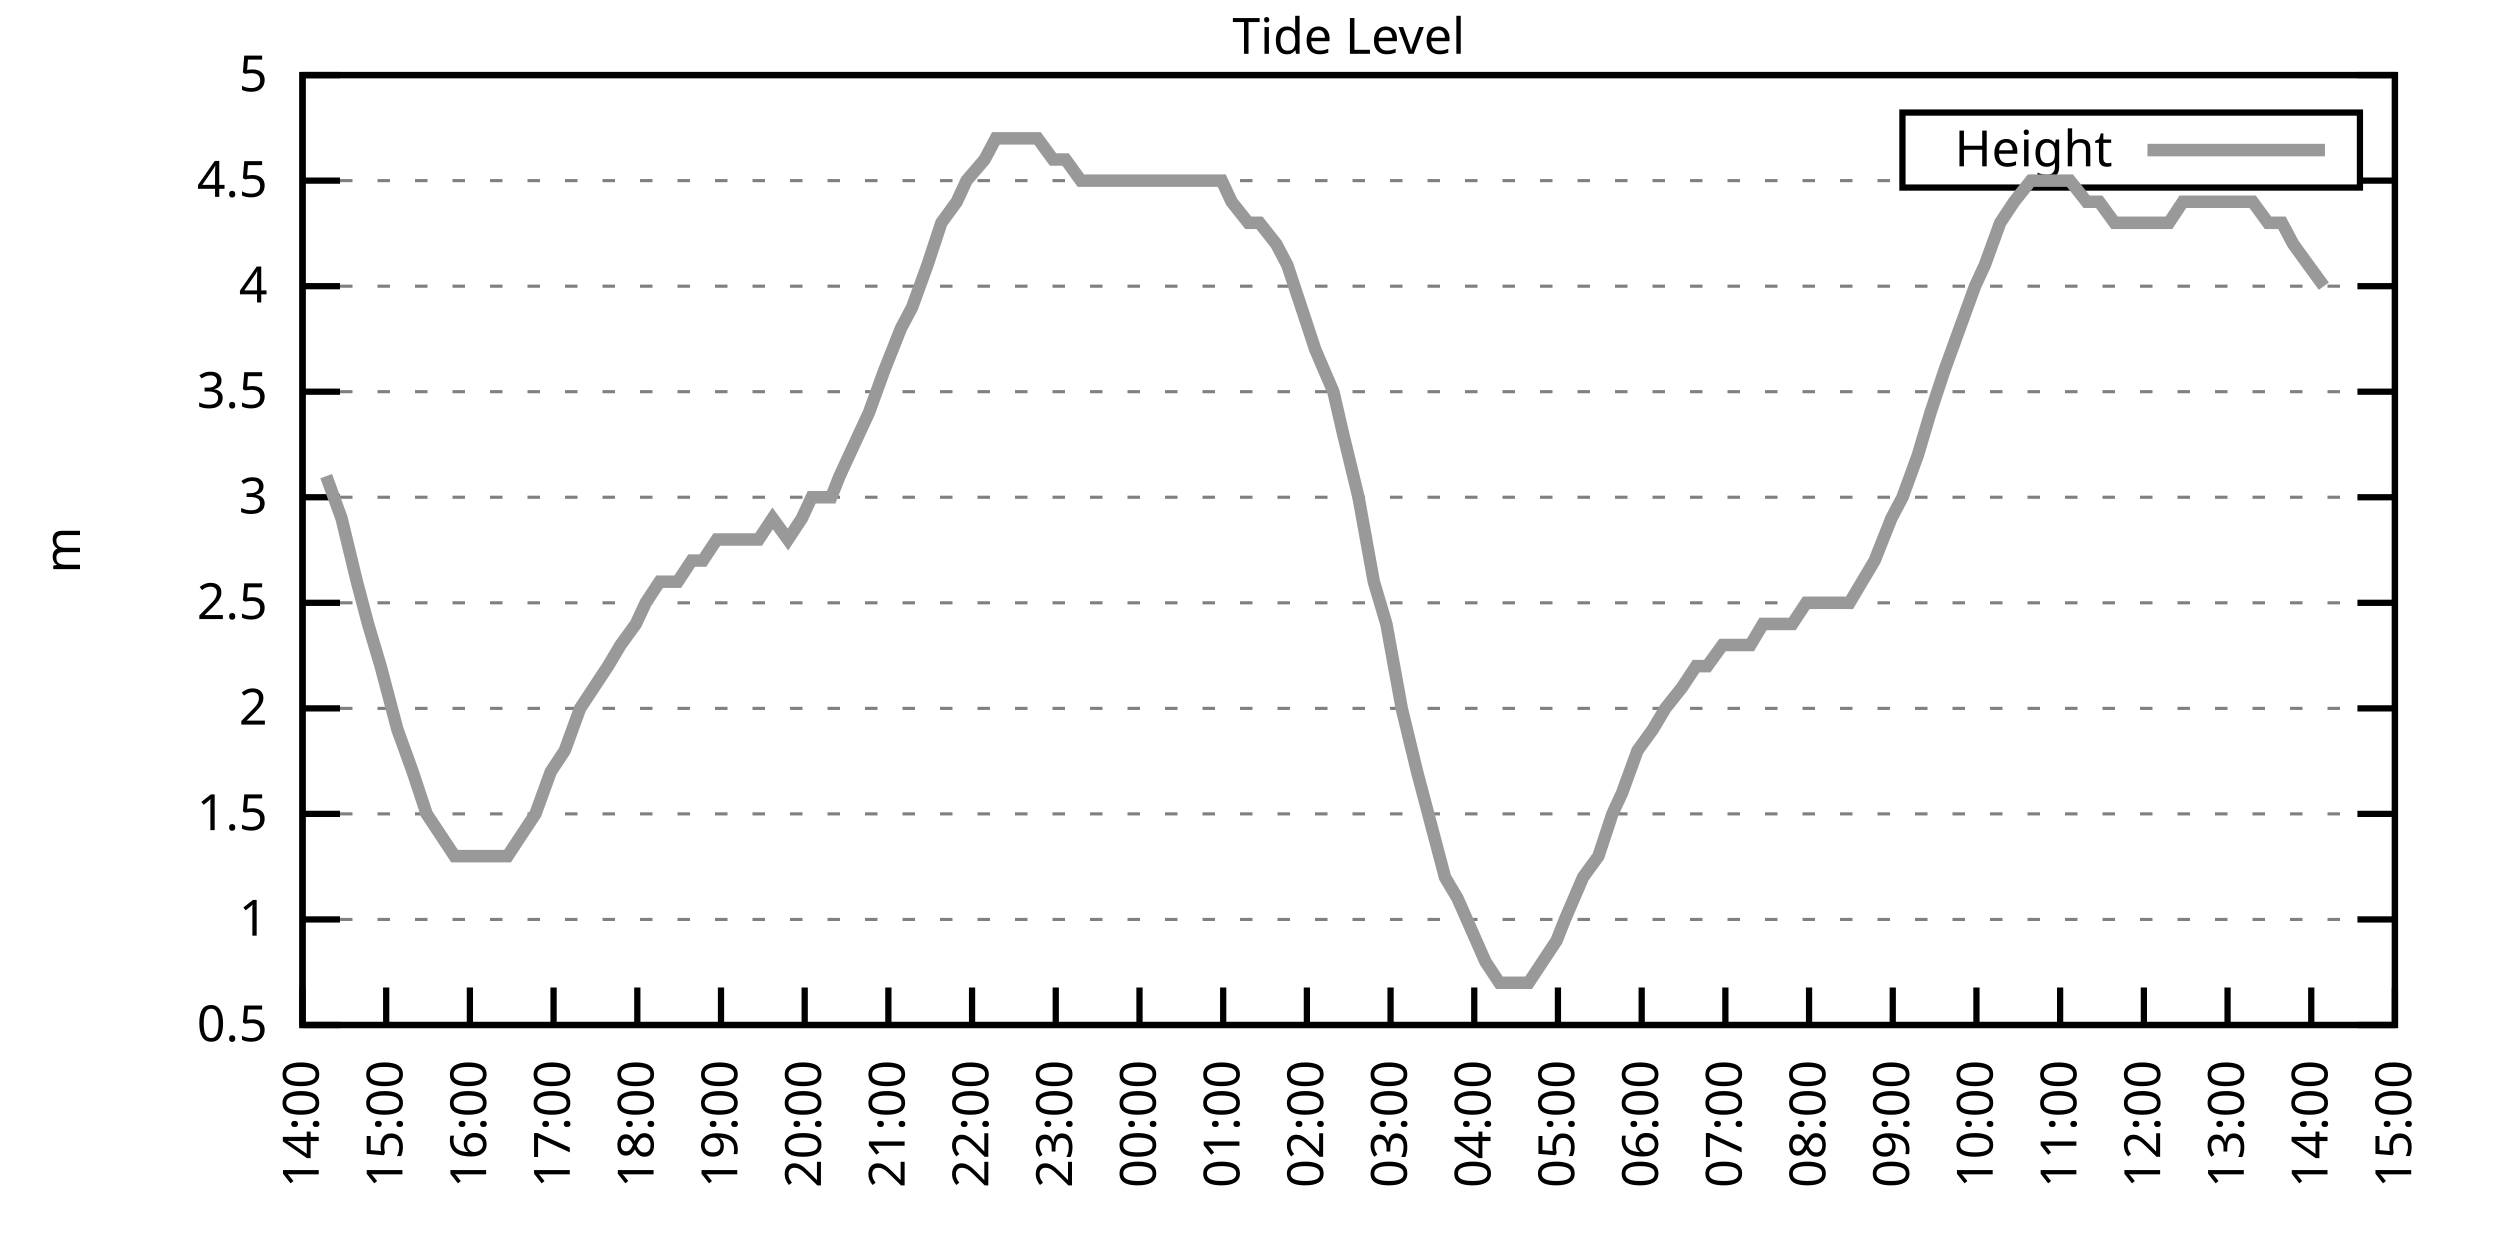
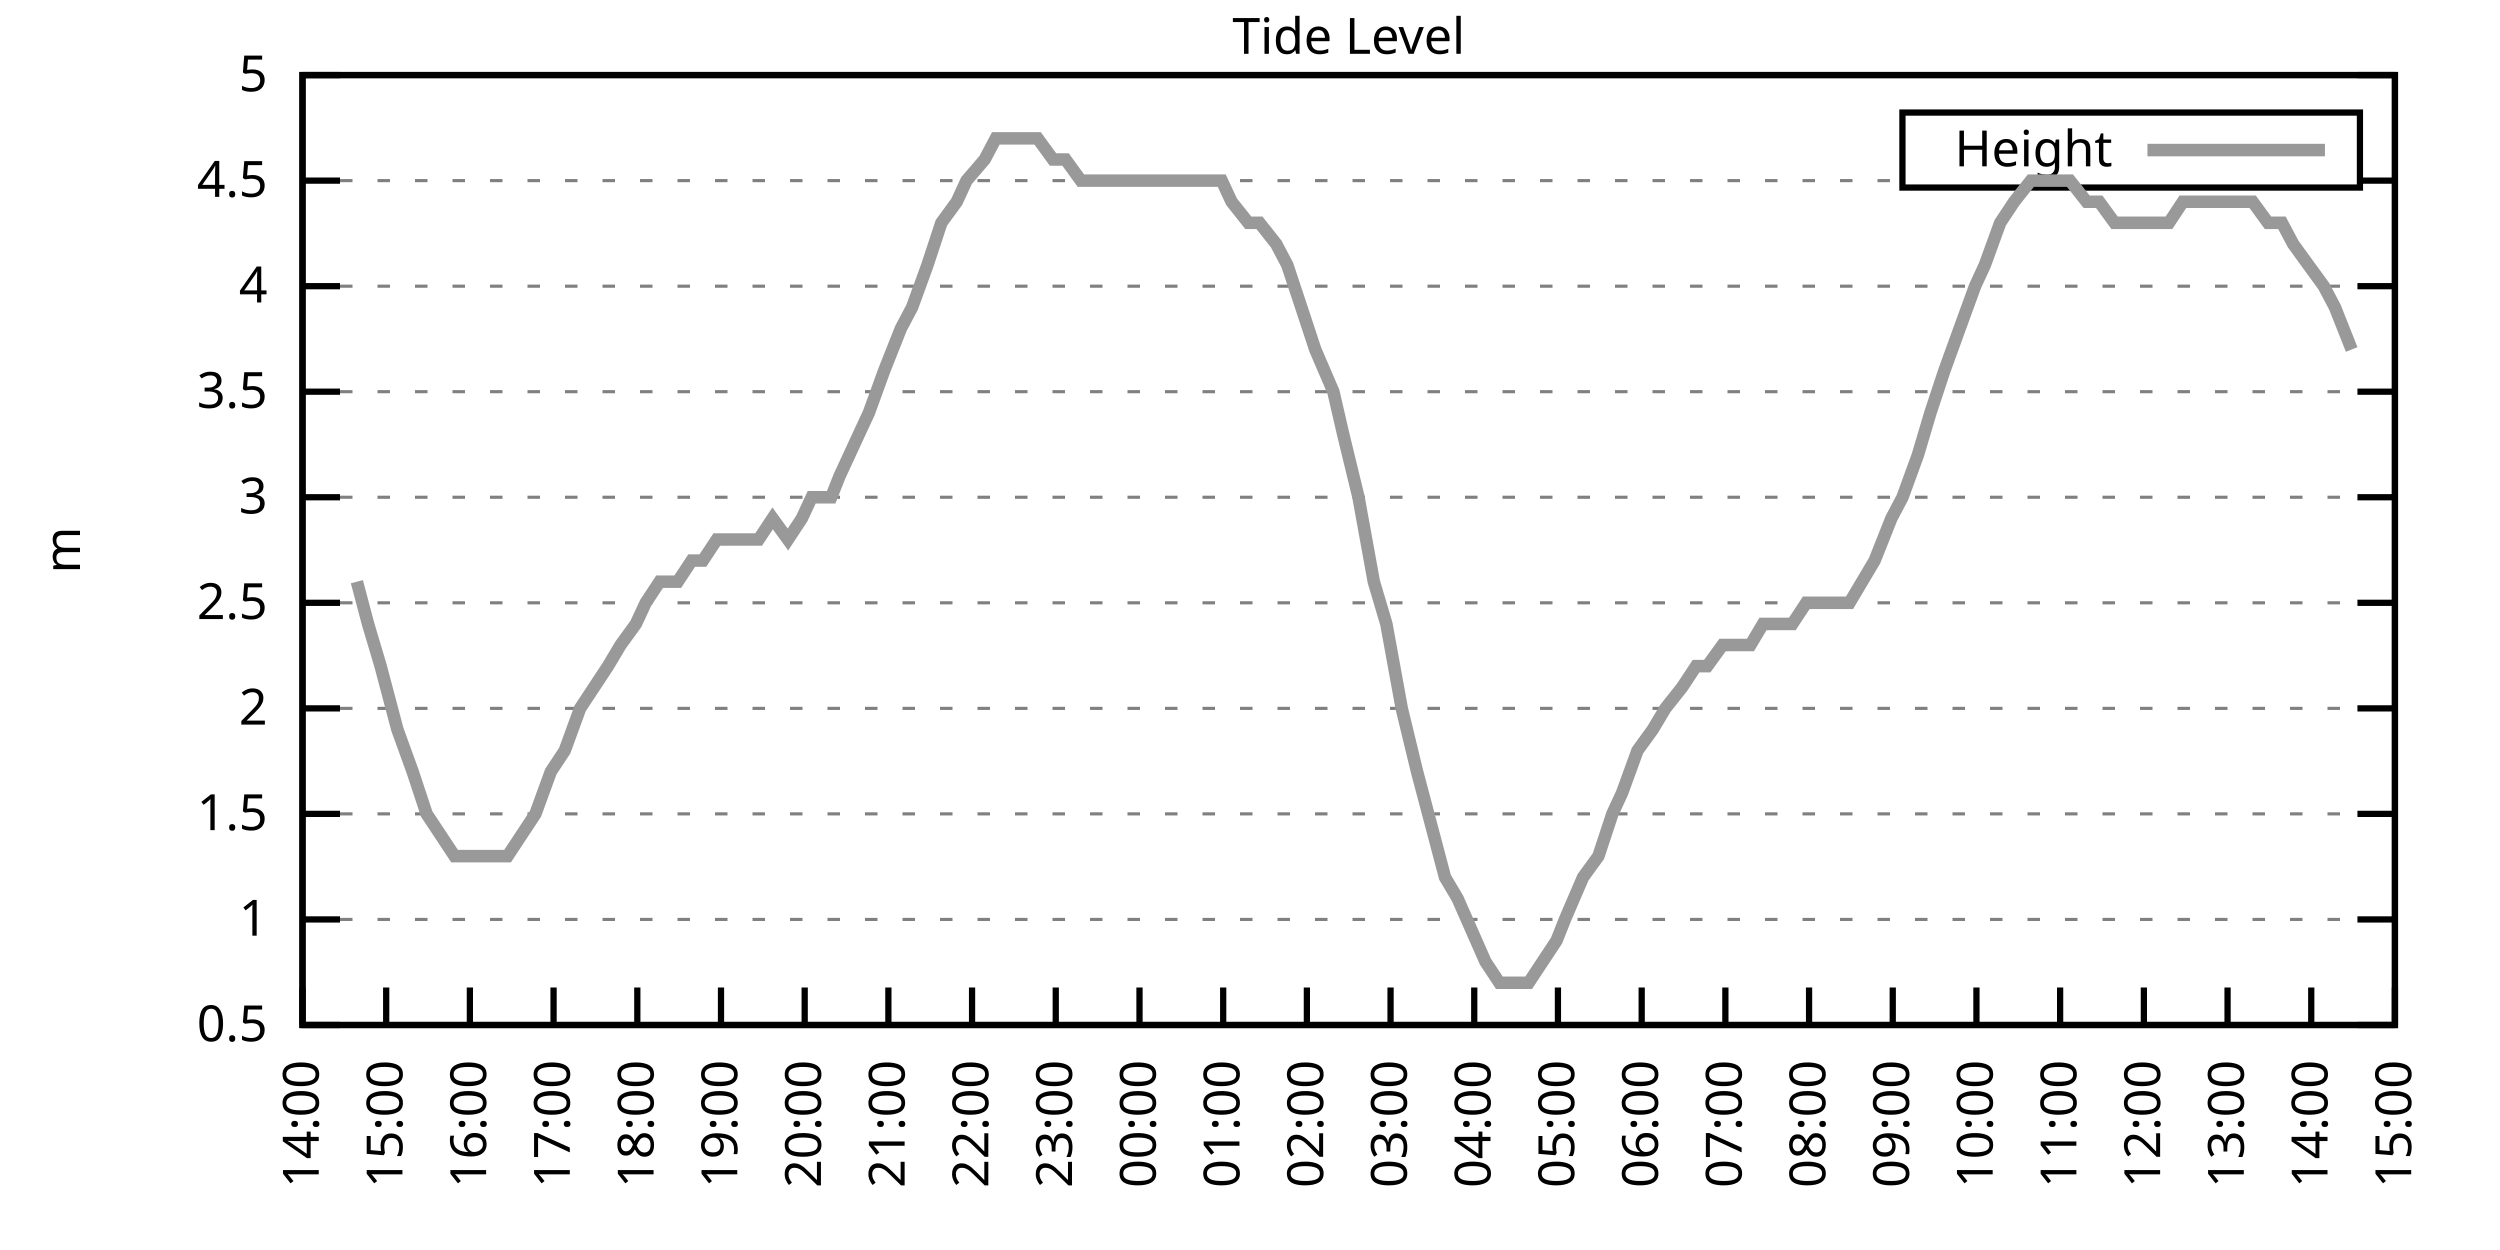
<svg xmlns="http://www.w3.org/2000/svg" xmlns:xlink="http://www.w3.org/1999/xlink" width="400" height="200" viewBox="0 0 400 200">
  <g id="gnuplot_canvas">
    <rect x="0" y="0" width="400" height="200" fill="none" />
    <defs>
      <circle id="gpDot" r="0.5" stroke-width="0.5" stroke="currentColor" />
      <path id="gpPt0" stroke-width="0.333" stroke="currentColor" d="M-1,0 h2 M0,-1 v2" />
      <path id="gpPt1" stroke-width="0.333" stroke="currentColor" d="M-1,-1 L1,1 M1,-1 L-1,1" />
      <path id="gpPt2" stroke-width="0.333" stroke="currentColor" d="M-1,0 L1,0 M0,-1 L0,1 M-1,-1 L1,1 M-1,1 L1,-1" />
      <rect id="gpPt3" stroke-width="0.333" stroke="currentColor" x="-1" y="-1" width="2" height="2" />
      <rect id="gpPt4" stroke-width="0.333" stroke="currentColor" fill="currentColor" x="-1" y="-1" width="2" height="2" />
      <circle id="gpPt5" stroke-width="0.333" stroke="currentColor" cx="0" cy="0" r="1" />
      <use xlink:href="#gpPt5" id="gpPt6" fill="currentColor" stroke="none" />
      <path id="gpPt7" stroke-width="0.333" stroke="currentColor" d="M0,-1.33 L-1.33,0.67 L1.33,0.67 z" />
      <use xlink:href="#gpPt7" id="gpPt8" fill="currentColor" stroke="none" />
      <use xlink:href="#gpPt7" id="gpPt9" stroke="currentColor" transform="rotate(180)" />
      <use xlink:href="#gpPt9" id="gpPt10" fill="currentColor" stroke="none" />
      <use xlink:href="#gpPt3" id="gpPt11" stroke="currentColor" transform="rotate(45)" />
      <use xlink:href="#gpPt11" id="gpPt12" fill="currentColor" stroke="none" />
      <path id="gpPt13" stroke-width="0.333" stroke="currentColor" d="M0,1.330 L1.265,0.411 L0.782,-1.067 L-0.782,-1.076 L-1.265,0.411 z" />
      <use xlink:href="#gpPt13" id="gpPt14" fill="currentColor" stroke="none" />
      <filter id="textbox" filterUnits="objectBoundingBox" x="0" y="0" height="1" width="1">
        <feFlood flood-color="white" flood-opacity="1" result="bgnd" />
        <feComposite in="SourceGraphic" in2="bgnd" operator="atop" />
      </filter>
      <filter id="greybox" filterUnits="objectBoundingBox" x="0" y="0" height="1" width="1">
        <feFlood flood-color="lightgrey" flood-opacity="1" result="grey" />
        <feComposite in="SourceGraphic" in2="grey" operator="atop" />
      </filter>
    </defs>
    <g fill="none" color="white" stroke="currentColor" stroke-width="1.00" stroke-linecap="butt" stroke-linejoin="miter">
</g>
    <g fill="none" color="black" stroke="currentColor" stroke-width="1.00" stroke-linecap="butt" stroke-linejoin="miter">
      <g stroke="none" shape-rendering="crispEdges">
        <polygon fill="rgb(255, 255, 255)" points="48.40,164.00 383.18,164.00 383.18,12.02 48.40,12.02 " />
      </g>
    </g>
    <g fill="none" color="black" stroke="currentColor" stroke-width="1.00" stroke-linecap="butt" stroke-linejoin="miter">
</g>
    <g fill="none" color="black" stroke="black" stroke-width="0.50" stroke-linecap="butt" stroke-linejoin="miter">
</g>
    <g fill="none" color="gray" stroke="currentColor" stroke-width="0.50" stroke-linecap="butt" stroke-linejoin="miter">
      <path stroke="gray" stroke-dasharray="2,4" class="gridline" d="M48.40,164.00 L383.19,164.00  " />
    </g>
    <g fill="none" color="gray" stroke="gray" stroke-width="1.00" stroke-linecap="butt" stroke-linejoin="miter">
</g>
    <g fill="none" color="black" stroke="currentColor" stroke-width="1.00" stroke-linecap="butt" stroke-linejoin="miter">
      <path stroke="black" d="M48.40,164.00 L54.40,164.00 M383.19,164.00 L377.19,164.00  " />
      <g transform="translate(42.80,166.60)" stroke="none" fill="black" font-family="Sans" font-size="8.00" text-anchor="end">
        <text>
          <tspan font-family="Sans"> 0.5</tspan>
        </text>
      </g>
    </g>
    <g fill="none" color="black" stroke="currentColor" stroke-width="1.00" stroke-linecap="butt" stroke-linejoin="miter">
</g>
    <g fill="none" color="black" stroke="black" stroke-width="0.50" stroke-linecap="butt" stroke-linejoin="miter">
</g>
    <g fill="none" color="gray" stroke="currentColor" stroke-width="0.50" stroke-linecap="butt" stroke-linejoin="miter">
      <path stroke="gray" stroke-dasharray="2,4" class="gridline" d="M48.40,147.11 L383.19,147.11  " />
    </g>
    <g fill="none" color="gray" stroke="gray" stroke-width="1.00" stroke-linecap="butt" stroke-linejoin="miter">
</g>
    <g fill="none" color="black" stroke="currentColor" stroke-width="1.00" stroke-linecap="butt" stroke-linejoin="miter">
      <path stroke="black" d="M48.40,147.11 L54.40,147.11 M383.19,147.11 L377.19,147.11  " />
      <g transform="translate(42.80,149.71)" stroke="none" fill="black" font-family="Sans" font-size="8.00" text-anchor="end">
        <text>
          <tspan font-family="Sans"> 1</tspan>
        </text>
      </g>
    </g>
    <g fill="none" color="black" stroke="currentColor" stroke-width="1.00" stroke-linecap="butt" stroke-linejoin="miter">
</g>
    <g fill="none" color="black" stroke="black" stroke-width="0.50" stroke-linecap="butt" stroke-linejoin="miter">
</g>
    <g fill="none" color="gray" stroke="currentColor" stroke-width="0.50" stroke-linecap="butt" stroke-linejoin="miter">
      <path stroke="gray" stroke-dasharray="2,4" class="gridline" d="M48.40,130.22 L383.19,130.22  " />
    </g>
    <g fill="none" color="gray" stroke="gray" stroke-width="1.00" stroke-linecap="butt" stroke-linejoin="miter">
</g>
    <g fill="none" color="black" stroke="currentColor" stroke-width="1.00" stroke-linecap="butt" stroke-linejoin="miter">
      <path stroke="black" d="M48.40,130.22 L54.40,130.22 M383.19,130.22 L377.19,130.22  " />
      <g transform="translate(42.80,132.82)" stroke="none" fill="black" font-family="Sans" font-size="8.00" text-anchor="end">
        <text>
          <tspan font-family="Sans"> 1.5</tspan>
        </text>
      </g>
    </g>
    <g fill="none" color="black" stroke="currentColor" stroke-width="1.00" stroke-linecap="butt" stroke-linejoin="miter">
</g>
    <g fill="none" color="black" stroke="black" stroke-width="0.50" stroke-linecap="butt" stroke-linejoin="miter">
</g>
    <g fill="none" color="gray" stroke="currentColor" stroke-width="0.50" stroke-linecap="butt" stroke-linejoin="miter">
      <path stroke="gray" stroke-dasharray="2,4" class="gridline" d="M48.40,113.34 L383.19,113.34  " />
    </g>
    <g fill="none" color="gray" stroke="gray" stroke-width="1.00" stroke-linecap="butt" stroke-linejoin="miter">
</g>
    <g fill="none" color="black" stroke="currentColor" stroke-width="1.00" stroke-linecap="butt" stroke-linejoin="miter">
      <path stroke="black" d="M48.40,113.34 L54.40,113.34 M383.19,113.34 L377.19,113.34  " />
      <g transform="translate(42.80,115.94)" stroke="none" fill="black" font-family="Sans" font-size="8.00" text-anchor="end">
        <text>
          <tspan font-family="Sans"> 2</tspan>
        </text>
      </g>
    </g>
    <g fill="none" color="black" stroke="currentColor" stroke-width="1.00" stroke-linecap="butt" stroke-linejoin="miter">
</g>
    <g fill="none" color="black" stroke="black" stroke-width="0.50" stroke-linecap="butt" stroke-linejoin="miter">
</g>
    <g fill="none" color="gray" stroke="currentColor" stroke-width="0.50" stroke-linecap="butt" stroke-linejoin="miter">
      <path stroke="gray" stroke-dasharray="2,4" class="gridline" d="M48.40,96.45 L383.19,96.45  " />
    </g>
    <g fill="none" color="gray" stroke="gray" stroke-width="1.00" stroke-linecap="butt" stroke-linejoin="miter">
</g>
    <g fill="none" color="black" stroke="currentColor" stroke-width="1.00" stroke-linecap="butt" stroke-linejoin="miter">
      <path stroke="black" d="M48.40,96.45 L54.40,96.45 M383.19,96.45 L377.19,96.45  " />
      <g transform="translate(42.80,99.05)" stroke="none" fill="black" font-family="Sans" font-size="8.00" text-anchor="end">
        <text>
          <tspan font-family="Sans"> 2.5</tspan>
        </text>
      </g>
    </g>
    <g fill="none" color="black" stroke="currentColor" stroke-width="1.00" stroke-linecap="butt" stroke-linejoin="miter">
</g>
    <g fill="none" color="black" stroke="black" stroke-width="0.50" stroke-linecap="butt" stroke-linejoin="miter">
</g>
    <g fill="none" color="gray" stroke="currentColor" stroke-width="0.50" stroke-linecap="butt" stroke-linejoin="miter">
      <path stroke="gray" stroke-dasharray="2,4" class="gridline" d="M48.40,79.56 L383.19,79.56  " />
    </g>
    <g fill="none" color="gray" stroke="gray" stroke-width="1.00" stroke-linecap="butt" stroke-linejoin="miter">
</g>
    <g fill="none" color="black" stroke="currentColor" stroke-width="1.00" stroke-linecap="butt" stroke-linejoin="miter">
      <path stroke="black" d="M48.40,79.56 L54.40,79.56 M383.19,79.56 L377.19,79.56  " />
      <g transform="translate(42.80,82.16)" stroke="none" fill="black" font-family="Sans" font-size="8.00" text-anchor="end">
        <text>
          <tspan font-family="Sans"> 3</tspan>
        </text>
      </g>
    </g>
    <g fill="none" color="black" stroke="currentColor" stroke-width="1.00" stroke-linecap="butt" stroke-linejoin="miter">
</g>
    <g fill="none" color="black" stroke="black" stroke-width="0.50" stroke-linecap="butt" stroke-linejoin="miter">
</g>
    <g fill="none" color="gray" stroke="currentColor" stroke-width="0.50" stroke-linecap="butt" stroke-linejoin="miter">
      <path stroke="gray" stroke-dasharray="2,4" class="gridline" d="M48.40,62.67 L383.19,62.67  " />
    </g>
    <g fill="none" color="gray" stroke="gray" stroke-width="1.00" stroke-linecap="butt" stroke-linejoin="miter">
</g>
    <g fill="none" color="black" stroke="currentColor" stroke-width="1.00" stroke-linecap="butt" stroke-linejoin="miter">
      <path stroke="black" d="M48.40,62.67 L54.40,62.67 M383.19,62.67 L377.19,62.67  " />
      <g transform="translate(42.80,65.27)" stroke="none" fill="black" font-family="Sans" font-size="8.00" text-anchor="end">
        <text>
          <tspan font-family="Sans"> 3.5</tspan>
        </text>
      </g>
    </g>
    <g fill="none" color="black" stroke="currentColor" stroke-width="1.00" stroke-linecap="butt" stroke-linejoin="miter">
</g>
    <g fill="none" color="black" stroke="black" stroke-width="0.50" stroke-linecap="butt" stroke-linejoin="miter">
</g>
    <g fill="none" color="gray" stroke="currentColor" stroke-width="0.50" stroke-linecap="butt" stroke-linejoin="miter">
      <path stroke="gray" stroke-dasharray="2,4" class="gridline" d="M48.40,45.79 L383.19,45.79  " />
    </g>
    <g fill="none" color="gray" stroke="gray" stroke-width="1.00" stroke-linecap="butt" stroke-linejoin="miter">
</g>
    <g fill="none" color="black" stroke="currentColor" stroke-width="1.00" stroke-linecap="butt" stroke-linejoin="miter">
      <path stroke="black" d="M48.40,45.79 L54.40,45.79 M383.19,45.79 L377.19,45.79  " />
      <g transform="translate(42.80,48.39)" stroke="none" fill="black" font-family="Sans" font-size="8.00" text-anchor="end">
        <text>
          <tspan font-family="Sans"> 4</tspan>
        </text>
      </g>
    </g>
    <g fill="none" color="black" stroke="currentColor" stroke-width="1.00" stroke-linecap="butt" stroke-linejoin="miter">
</g>
    <g fill="none" color="black" stroke="black" stroke-width="0.50" stroke-linecap="butt" stroke-linejoin="miter">
</g>
    <g fill="none" color="gray" stroke="currentColor" stroke-width="0.50" stroke-linecap="butt" stroke-linejoin="miter">
      <path stroke="gray" stroke-dasharray="2,4" class="gridline" d="M48.40,28.90 L304.39,28.90 M377.59,28.90 L383.19,28.90  " />
    </g>
    <g fill="none" color="gray" stroke="gray" stroke-width="1.00" stroke-linecap="butt" stroke-linejoin="miter">
</g>
    <g fill="none" color="black" stroke="currentColor" stroke-width="1.00" stroke-linecap="butt" stroke-linejoin="miter">
      <path stroke="black" d="M48.40,28.90 L54.40,28.90 M383.19,28.90 L377.19,28.90  " />
      <g transform="translate(42.80,31.50)" stroke="none" fill="black" font-family="Sans" font-size="8.00" text-anchor="end">
        <text>
          <tspan font-family="Sans"> 4.5</tspan>
        </text>
      </g>
    </g>
    <g fill="none" color="black" stroke="currentColor" stroke-width="1.00" stroke-linecap="butt" stroke-linejoin="miter">
</g>
    <g fill="none" color="black" stroke="black" stroke-width="0.50" stroke-linecap="butt" stroke-linejoin="miter">
</g>
    <g fill="none" color="gray" stroke="currentColor" stroke-width="0.50" stroke-linecap="butt" stroke-linejoin="miter">
      <path stroke="gray" stroke-dasharray="2,4" class="gridline" d="M48.40,12.01 L383.19,12.01  " />
    </g>
    <g fill="none" color="gray" stroke="gray" stroke-width="1.00" stroke-linecap="butt" stroke-linejoin="miter">
</g>
    <g fill="none" color="black" stroke="currentColor" stroke-width="1.00" stroke-linecap="butt" stroke-linejoin="miter">
      <path stroke="black" d="M48.40,12.01 L54.40,12.01 M383.19,12.01 L377.19,12.01  " />
      <g transform="translate(42.80,14.61)" stroke="none" fill="black" font-family="Sans" font-size="8.00" text-anchor="end">
        <text>
          <tspan font-family="Sans"> 5</tspan>
        </text>
      </g>
    </g>
    <g fill="none" color="black" stroke="currentColor" stroke-width="1.00" stroke-linecap="butt" stroke-linejoin="miter">
      <path stroke="black" d="M48.40,164.00 L48.40,158.00  " />
      <g transform="translate(51.00,169.60) rotate(270.00)" stroke="none" fill="black" font-family="Sans" font-size="8.00" text-anchor="end">
        <text>
          <tspan font-family="Sans">14:00</tspan>
        </text>
      </g>
    </g>
    <g fill="none" color="black" stroke="currentColor" stroke-width="1.00" stroke-linecap="butt" stroke-linejoin="miter">
      <path stroke="black" d="M61.79,164.00 L61.79,158.00  " />
      <g transform="translate(64.39,169.60) rotate(270.00)" stroke="none" fill="black" font-family="Sans" font-size="8.00" text-anchor="end">
        <text>
          <tspan font-family="Sans">15:00</tspan>
        </text>
      </g>
    </g>
    <g fill="none" color="black" stroke="currentColor" stroke-width="1.00" stroke-linecap="butt" stroke-linejoin="miter">
      <path stroke="black" d="M75.18,164.00 L75.18,158.00  " />
      <g transform="translate(77.78,169.60) rotate(270.00)" stroke="none" fill="black" font-family="Sans" font-size="8.00" text-anchor="end">
        <text>
          <tspan font-family="Sans">16:00</tspan>
        </text>
      </g>
    </g>
    <g fill="none" color="black" stroke="currentColor" stroke-width="1.00" stroke-linecap="butt" stroke-linejoin="miter">
      <path stroke="black" d="M88.57,164.00 L88.57,158.00  " />
      <g transform="translate(91.17,169.60) rotate(270.00)" stroke="none" fill="black" font-family="Sans" font-size="8.00" text-anchor="end">
        <text>
          <tspan font-family="Sans">17:00</tspan>
        </text>
      </g>
    </g>
    <g fill="none" color="black" stroke="currentColor" stroke-width="1.00" stroke-linecap="butt" stroke-linejoin="miter">
      <path stroke="black" d="M101.97,164.00 L101.97,158.00  " />
      <g transform="translate(104.57,169.60) rotate(270.00)" stroke="none" fill="black" font-family="Sans" font-size="8.00" text-anchor="end">
        <text>
          <tspan font-family="Sans">18:00</tspan>
        </text>
      </g>
    </g>
    <g fill="none" color="black" stroke="currentColor" stroke-width="1.00" stroke-linecap="butt" stroke-linejoin="miter">
      <path stroke="black" d="M115.36,164.00 L115.36,158.00  " />
      <g transform="translate(117.96,169.60) rotate(270.00)" stroke="none" fill="black" font-family="Sans" font-size="8.00" text-anchor="end">
        <text>
          <tspan font-family="Sans">19:00</tspan>
        </text>
      </g>
    </g>
    <g fill="none" color="black" stroke="currentColor" stroke-width="1.00" stroke-linecap="butt" stroke-linejoin="miter">
      <path stroke="black" d="M128.75,164.00 L128.75,158.00  " />
      <g transform="translate(131.35,169.60) rotate(270.00)" stroke="none" fill="black" font-family="Sans" font-size="8.00" text-anchor="end">
        <text>
          <tspan font-family="Sans">20:00</tspan>
        </text>
      </g>
    </g>
    <g fill="none" color="black" stroke="currentColor" stroke-width="1.00" stroke-linecap="butt" stroke-linejoin="miter">
      <path stroke="black" d="M142.14,164.00 L142.14,158.00  " />
      <g transform="translate(144.74,169.60) rotate(270.00)" stroke="none" fill="black" font-family="Sans" font-size="8.00" text-anchor="end">
        <text>
          <tspan font-family="Sans">21:00</tspan>
        </text>
      </g>
    </g>
    <g fill="none" color="black" stroke="currentColor" stroke-width="1.00" stroke-linecap="butt" stroke-linejoin="miter">
      <path stroke="black" d="M155.53,164.00 L155.53,158.00  " />
      <g transform="translate(158.13,169.60) rotate(270.00)" stroke="none" fill="black" font-family="Sans" font-size="8.00" text-anchor="end">
        <text>
          <tspan font-family="Sans">22:00</tspan>
        </text>
      </g>
    </g>
    <g fill="none" color="black" stroke="currentColor" stroke-width="1.00" stroke-linecap="butt" stroke-linejoin="miter">
      <path stroke="black" d="M168.92,164.00 L168.92,158.00  " />
      <g transform="translate(171.52,169.60) rotate(270.00)" stroke="none" fill="black" font-family="Sans" font-size="8.00" text-anchor="end">
        <text>
          <tspan font-family="Sans">23:00</tspan>
        </text>
      </g>
    </g>
    <g fill="none" color="black" stroke="currentColor" stroke-width="1.00" stroke-linecap="butt" stroke-linejoin="miter">
      <path stroke="black" d="M182.32,164.00 L182.32,158.00  " />
      <g transform="translate(184.92,169.60) rotate(270.00)" stroke="none" fill="black" font-family="Sans" font-size="8.00" text-anchor="end">
        <text>
          <tspan font-family="Sans">00:00</tspan>
        </text>
      </g>
    </g>
    <g fill="none" color="black" stroke="currentColor" stroke-width="1.00" stroke-linecap="butt" stroke-linejoin="miter">
      <path stroke="black" d="M195.71,164.00 L195.71,158.00  " />
      <g transform="translate(198.31,169.60) rotate(270.00)" stroke="none" fill="black" font-family="Sans" font-size="8.00" text-anchor="end">
        <text>
          <tspan font-family="Sans">01:00</tspan>
        </text>
      </g>
    </g>
    <g fill="none" color="black" stroke="currentColor" stroke-width="1.00" stroke-linecap="butt" stroke-linejoin="miter">
      <path stroke="black" d="M209.10,164.00 L209.10,158.00  " />
      <g transform="translate(211.70,169.60) rotate(270.00)" stroke="none" fill="black" font-family="Sans" font-size="8.00" text-anchor="end">
        <text>
          <tspan font-family="Sans">02:00</tspan>
        </text>
      </g>
    </g>
    <g fill="none" color="black" stroke="currentColor" stroke-width="1.00" stroke-linecap="butt" stroke-linejoin="miter">
      <path stroke="black" d="M222.49,164.00 L222.49,158.00  " />
      <g transform="translate(225.09,169.60) rotate(270.00)" stroke="none" fill="black" font-family="Sans" font-size="8.00" text-anchor="end">
        <text>
          <tspan font-family="Sans">03:00</tspan>
        </text>
      </g>
    </g>
    <g fill="none" color="black" stroke="currentColor" stroke-width="1.00" stroke-linecap="butt" stroke-linejoin="miter">
      <path stroke="black" d="M235.88,164.00 L235.88,158.00  " />
      <g transform="translate(238.48,169.60) rotate(270.00)" stroke="none" fill="black" font-family="Sans" font-size="8.00" text-anchor="end">
        <text>
          <tspan font-family="Sans">04:00</tspan>
        </text>
      </g>
    </g>
    <g fill="none" color="black" stroke="currentColor" stroke-width="1.00" stroke-linecap="butt" stroke-linejoin="miter">
      <path stroke="black" d="M249.27,164.00 L249.27,158.00  " />
      <g transform="translate(251.87,169.60) rotate(270.00)" stroke="none" fill="black" font-family="Sans" font-size="8.00" text-anchor="end">
        <text>
          <tspan font-family="Sans">05:00</tspan>
        </text>
      </g>
    </g>
    <g fill="none" color="black" stroke="currentColor" stroke-width="1.00" stroke-linecap="butt" stroke-linejoin="miter">
      <path stroke="black" d="M262.67,164.00 L262.67,158.00  " />
      <g transform="translate(265.27,169.60) rotate(270.00)" stroke="none" fill="black" font-family="Sans" font-size="8.00" text-anchor="end">
        <text>
          <tspan font-family="Sans">06:00</tspan>
        </text>
      </g>
    </g>
    <g fill="none" color="black" stroke="currentColor" stroke-width="1.00" stroke-linecap="butt" stroke-linejoin="miter">
      <path stroke="black" d="M276.06,164.00 L276.06,158.00  " />
      <g transform="translate(278.66,169.60) rotate(270.00)" stroke="none" fill="black" font-family="Sans" font-size="8.00" text-anchor="end">
        <text>
          <tspan font-family="Sans">07:00</tspan>
        </text>
      </g>
    </g>
    <g fill="none" color="black" stroke="currentColor" stroke-width="1.00" stroke-linecap="butt" stroke-linejoin="miter">
      <path stroke="black" d="M289.45,164.00 L289.45,158.00  " />
      <g transform="translate(292.05,169.60) rotate(270.00)" stroke="none" fill="black" font-family="Sans" font-size="8.00" text-anchor="end">
        <text>
          <tspan font-family="Sans">08:00</tspan>
        </text>
      </g>
    </g>
    <g fill="none" color="black" stroke="currentColor" stroke-width="1.00" stroke-linecap="butt" stroke-linejoin="miter">
      <path stroke="black" d="M302.84,164.00 L302.84,158.00  " />
      <g transform="translate(305.44,169.60) rotate(270.00)" stroke="none" fill="black" font-family="Sans" font-size="8.00" text-anchor="end">
        <text>
          <tspan font-family="Sans">09:00</tspan>
        </text>
      </g>
    </g>
    <g fill="none" color="black" stroke="currentColor" stroke-width="1.00" stroke-linecap="butt" stroke-linejoin="miter">
      <path stroke="black" d="M316.23,164.00 L316.23,158.00  " />
      <g transform="translate(318.83,169.60) rotate(270.00)" stroke="none" fill="black" font-family="Sans" font-size="8.00" text-anchor="end">
        <text>
          <tspan font-family="Sans">10:00</tspan>
        </text>
      </g>
    </g>
    <g fill="none" color="black" stroke="currentColor" stroke-width="1.00" stroke-linecap="butt" stroke-linejoin="miter">
      <path stroke="black" d="M329.62,164.00 L329.62,158.00  " />
      <g transform="translate(332.22,169.60) rotate(270.00)" stroke="none" fill="black" font-family="Sans" font-size="8.00" text-anchor="end">
        <text>
          <tspan font-family="Sans">11:00</tspan>
        </text>
      </g>
    </g>
    <g fill="none" color="black" stroke="currentColor" stroke-width="1.00" stroke-linecap="butt" stroke-linejoin="miter">
      <path stroke="black" d="M343.02,164.00 L343.02,158.00  " />
      <g transform="translate(345.62,169.60) rotate(270.00)" stroke="none" fill="black" font-family="Sans" font-size="8.00" text-anchor="end">
        <text>
          <tspan font-family="Sans">12:00</tspan>
        </text>
      </g>
    </g>
    <g fill="none" color="black" stroke="currentColor" stroke-width="1.00" stroke-linecap="butt" stroke-linejoin="miter">
      <path stroke="black" d="M356.41,164.00 L356.41,158.00  " />
      <g transform="translate(359.01,169.60) rotate(270.00)" stroke="none" fill="black" font-family="Sans" font-size="8.00" text-anchor="end">
        <text>
          <tspan font-family="Sans">13:00</tspan>
        </text>
      </g>
    </g>
    <g fill="none" color="black" stroke="currentColor" stroke-width="1.00" stroke-linecap="butt" stroke-linejoin="miter">
      <path stroke="black" d="M369.80,164.00 L369.80,158.00  " />
      <g transform="translate(372.40,169.60) rotate(270.00)" stroke="none" fill="black" font-family="Sans" font-size="8.00" text-anchor="end">
        <text>
          <tspan font-family="Sans">14:00</tspan>
        </text>
      </g>
    </g>
    <g fill="none" color="black" stroke="currentColor" stroke-width="1.00" stroke-linecap="butt" stroke-linejoin="miter">
      <path stroke="black" d="M383.19,164.00 L383.19,158.00  " />
      <g transform="translate(385.79,169.60) rotate(270.00)" stroke="none" fill="black" font-family="Sans" font-size="8.00" text-anchor="end">
        <text>
          <tspan font-family="Sans">15:00</tspan>
        </text>
      </g>
    </g>
    <g fill="none" color="black" stroke="currentColor" stroke-width="1.00" stroke-linecap="butt" stroke-linejoin="miter">
</g>
    <g fill="none" color="black" stroke="currentColor" stroke-width="1.00" stroke-linecap="butt" stroke-linejoin="miter">
      <path stroke="black" d="M48.40,12.01 L48.40,164.00 L383.19,164.00 L383.19,12.01 L48.40,12.01 Z  " />
    </g>
    <g fill="none" color="black" stroke="currentColor" stroke-width="1.00" stroke-linecap="butt" stroke-linejoin="miter">
</g>
    <g fill="none" color="black" stroke="currentColor" stroke-width="1.00" stroke-linecap="butt" stroke-linejoin="miter">
      <path stroke="black" d="M304.39,30.01 L304.39,18.01 L377.59,18.01 L377.59,30.01 L304.39,30.01 Z  " />
    </g>
    <g id="Tide_level_plot_1">
      <g fill="none" color="white" stroke="black" stroke-width="2.00" stroke-linecap="butt" stroke-linejoin="miter">
</g>
      <g fill="none" color="black" stroke="currentColor" stroke-width="2.00" stroke-linecap="butt" stroke-linejoin="miter">
        <g transform="translate(337.99,26.61)" stroke="none" fill="black" font-family="Sans" font-size="8.00" text-anchor="end">
          <text>
            <tspan font-family="Sans">Height</tspan>
          </text>
        </g>
      </g>
      <g fill="none" color="black" stroke="currentColor" stroke-width="2.00" stroke-linecap="butt" stroke-linejoin="miter">
-         <path stroke="rgb(153, 153, 153)" d="M343.59,24.01 L371.99,24.01 M52.19,76.18 L54.65,82.94 L57.10,93.07 L58.89,99.83 L60.90,106.58 L63.58,116.71   L66.03,123.47 L68.26,130.22 L70.50,133.60 L72.73,136.98 L74.29,136.98 L76.75,136.98 L79.42,136.98 L81.21,136.98   L83.44,133.60 L85.67,130.22 L88.13,123.47 L90.36,120.09 L92.82,113.34 L95.05,109.96 L97.28,106.58 L99.29,103.20   L101.74,99.83 L103.31,96.45 L105.54,93.07 L108.44,93.07 L110.67,89.69 L112.46,89.69 L114.69,86.32 L116.92,86.32   L119.15,86.32 L121.38,86.32 L123.62,82.94 L126.07,86.32 L128.30,82.94 L129.87,79.56 L132.99,79.56 L134.33,76.18   L137.45,69.43 L139.02,66.05 L141.47,59.30 L144.15,52.54 L145.94,49.16 L148.39,42.41 L150.62,35.65 L153.08,32.28   L154.64,28.90 L157.54,25.52 L159.33,22.14 L164.01,22.14 L166.02,22.14 L168.48,25.52 L170.49,25.52 L172.94,28.90   L175.17,28.90 L177.41,28.90 L179.19,28.90 L181.65,28.90 L183.88,28.90 L186.56,28.90 L188.79,28.90 L191.02,28.90   L193.25,28.90 L195.48,28.90 L197.05,32.28 L199.73,35.65 L201.51,35.65 L204.19,39.03 L205.97,42.41 L208.21,49.16   L210.44,55.92 L213.34,62.67 L214.90,69.43 L217.36,79.56 L219.81,93.07 L221.82,99.83 L224.28,113.34 L226.73,123.47   L228.52,130.22 L231.20,140.36 L233.20,143.73 L237.67,153.87 L239.90,157.24 L241.91,157.24 L244.59,157.24 L249.05,150.49   L250.39,147.11 L253.29,140.36 L255.75,136.98 L257.98,130.22 L259.54,126.85 L262.00,120.09 L264.45,116.71 L266.46,113.34   L269.14,109.96 L271.37,106.58 L273.16,106.58 L275.61,103.20 L277.40,103.20 L280.07,103.20 L282.08,99.83 L284.76,99.83   L286.77,99.83 L289.00,96.45 L291.46,96.45 L293.47,96.45 L295.92,96.45 L297.93,93.07 L299.94,89.69 L302.62,82.94   L304.40,79.56 L306.86,72.81 L308.87,66.05 L311.10,59.30 L313.55,52.54 L316.01,45.79 L317.57,42.41 L320.03,35.65   L322.26,32.28 L324.94,28.90 L326.72,28.90 L328.95,28.90 L331.19,28.90 L333.86,32.28 L335.87,32.28 L338.33,35.65   L340.56,35.65 L342.79,35.65 L345.02,35.65 L347.03,35.65 L349.26,32.28 L351.50,32.28 L353.51,32.28 L355.96,32.28   L358.19,32.28 L360.42,32.28 L362.88,35.65 L365.11,35.65 L366.90,39.03 L369.35,42.41 L371.81,45.79  " />
+         <path stroke="rgb(153, 153, 153)" d="M343.59,24.01 L371.99,24.01 M57.10,93.07 L58.89,99.83 L60.90,106.58 L63.58,116.71 L66.03,123.47 L68.26,130.22   L70.50,133.60 L72.73,136.98 L74.29,136.98 L76.75,136.98 L79.42,136.98 L81.21,136.98 L83.44,133.60 L85.67,130.22   L88.13,123.47 L90.36,120.09 L92.82,113.34 L95.05,109.96 L97.28,106.58 L99.29,103.20 L101.74,99.83 L103.31,96.45   L105.54,93.07 L108.44,93.07 L110.67,89.69 L112.46,89.69 L114.69,86.32 L116.92,86.32 L119.15,86.32 L121.38,86.32   L123.62,82.94 L126.07,86.32 L128.30,82.94 L129.87,79.56 L132.99,79.56 L134.33,76.18 L137.45,69.43 L139.02,66.05   L141.47,59.30 L144.15,52.54 L145.94,49.16 L148.39,42.41 L150.62,35.65 L153.08,32.28 L154.64,28.90 L157.54,25.52   L159.33,22.14 L164.01,22.14 L166.02,22.14 L168.48,25.52 L170.49,25.52 L172.94,28.90 L175.17,28.90 L177.41,28.90   L179.19,28.90 L181.65,28.90 L183.88,28.90 L186.56,28.90 L188.79,28.90 L191.02,28.90 L193.25,28.90 L195.48,28.90   L197.05,32.28 L199.73,35.65 L201.51,35.65 L204.19,39.03 L205.97,42.41 L208.21,49.16 L210.44,55.92 L213.34,62.67   L214.90,69.43 L217.36,79.56 L219.81,93.07 L221.82,99.83 L224.28,113.34 L226.73,123.47 L228.52,130.22 L231.20,140.36   L233.20,143.73 L237.67,153.87 L239.90,157.24 L241.91,157.24 L244.59,157.24 L249.05,150.49 L250.39,147.11 L253.29,140.36   L255.75,136.98 L257.98,130.22 L259.54,126.85 L262.00,120.09 L264.45,116.71 L266.46,113.34 L269.14,109.96 L271.37,106.58   L273.16,106.58 L275.61,103.20 L277.40,103.20 L280.07,103.20 L282.08,99.83 L284.76,99.83 L286.77,99.83 L289.00,96.45   L291.46,96.45 L293.47,96.45 L295.92,96.45 L297.93,93.07 L299.94,89.69 L302.62,82.94 L304.40,79.56 L306.86,72.81   L308.87,66.05 L311.10,59.30 L313.55,52.54 L316.01,45.79 L317.57,42.41 L320.03,35.65 L322.26,32.28 L324.94,28.90   L326.72,28.90 L328.95,28.90 L331.19,28.90 L333.86,32.28 L335.87,32.28 L338.33,35.65 L340.56,35.65 L342.79,35.65   L345.02,35.65 L347.03,35.65 L349.26,32.28 L351.50,32.28 L353.51,32.28 L355.96,32.28 L358.19,32.28 L360.42,32.28   L362.88,35.65 L365.11,35.65 L366.90,39.03 L369.35,42.41 L371.81,45.79 L373.59,49.16 L376.27,55.92  " />
      </g>
    </g>
    <g fill="none" color="black" stroke="currentColor" stroke-width="2.00" stroke-linecap="butt" stroke-linejoin="miter">
</g>
    <g fill="none" color="black" stroke="black" stroke-width="1.00" stroke-linecap="butt" stroke-linejoin="miter">
</g>
    <g fill="none" color="black" stroke="currentColor" stroke-width="1.00" stroke-linecap="butt" stroke-linejoin="miter">
      <path stroke="black" d="M48.40,12.01 L48.40,164.00 L383.19,164.00 L383.19,12.01 L48.40,12.01 Z  " />
      <g transform="translate(12.80,88.01) rotate(270.00)" stroke="none" fill="black" font-family="Sans" font-size="8.00" text-anchor="middle">
        <text>
          <tspan font-family="Sans">m</tspan>
        </text>
      </g>
    </g>
    <g fill="none" color="black" stroke="currentColor" stroke-width="1.00" stroke-linecap="butt" stroke-linejoin="miter">
</g>
    <g fill="none" color="black" stroke="currentColor" stroke-width="1.00" stroke-linecap="butt" stroke-linejoin="miter">
      <g transform="translate(215.79,8.61)" stroke="none" fill="black" font-family="Sans" font-size="8.00" text-anchor="middle">
        <text>
          <tspan font-family="Sans">Tide Level</tspan>
        </text>
      </g>
    </g>
    <g fill="none" color="black" stroke="currentColor" stroke-width="1.00" stroke-linecap="butt" stroke-linejoin="miter">
</g>
  </g>
</svg>
